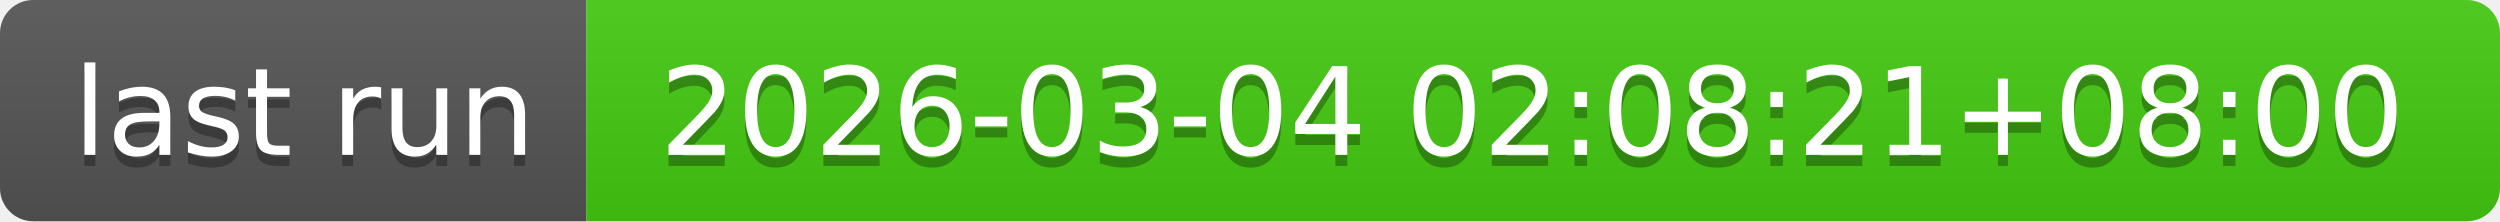
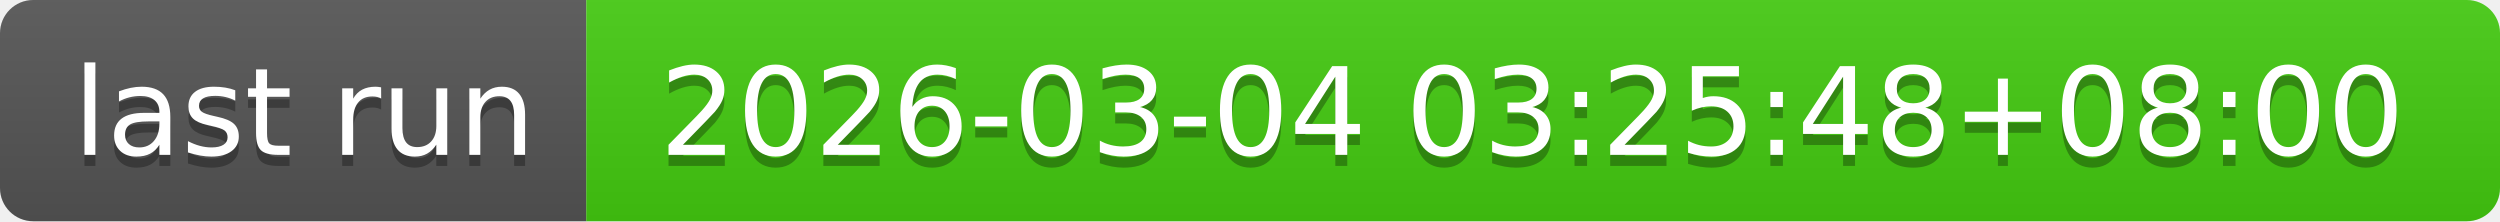
- <svg xmlns="http://www.w3.org/2000/svg" width="226" height="20" role="img" aria-label="last run: 2026-03-04 02:08:21+08:00">
+ <svg xmlns="http://www.w3.org/2000/svg" width="226" height="20" role="img" aria-label="last run: 2026-03-04 03:25:48+08:00">
  <linearGradient id="s" x2="0" y2="100%">
    <stop offset="0" stop-color="#bbb" stop-opacity=".1" />
    <stop offset="1" stop-opacity=".1" />
  </linearGradient>
  <clipPath id="r">
    <rect width="226" height="20" rx="3" fill="#fff" />
  </clipPath>
  <g clip-path="url(#r)">
    <rect width="53" height="20" fill="#555" />
    <rect x="53" width="173" height="20" fill="#4c1" />
    <rect width="226" height="20" fill="url(#s)" />
  </g>
  <g fill="#fff" text-anchor="middle" font-family="Verdana,Geneva,DejaVu Sans,sans-serif" text-rendering="geometricPrecision" font-size="110">
    <text aria-hidden="true" x="275" y="150" fill="#010101" fill-opacity=".3" transform="scale(.1)" textLength="430">last run</text>
    <text x="275" y="140" transform="scale(.1)" fill="#fff" textLength="430">last run</text>
-     <text aria-hidden="true" x="1385" y="150" fill="#010101" fill-opacity=".3" transform="scale(.1)" textLength="1630">2026-03-04 02:08:21+08:00</text>
-     <text x="1385" y="140" transform="scale(.1)" fill="#fff" textLength="1630">2026-03-04 02:08:21+08:00</text>
+     <text aria-hidden="true" x="1385" y="150" fill="#010101" fill-opacity=".3" transform="scale(.1)" textLength="1630">2026-03-04 03:25:48+08:00</text>
+     <text x="1385" y="140" transform="scale(.1)" fill="#fff" textLength="1630">2026-03-04 03:25:48+08:00</text>
  </g>
</svg>
